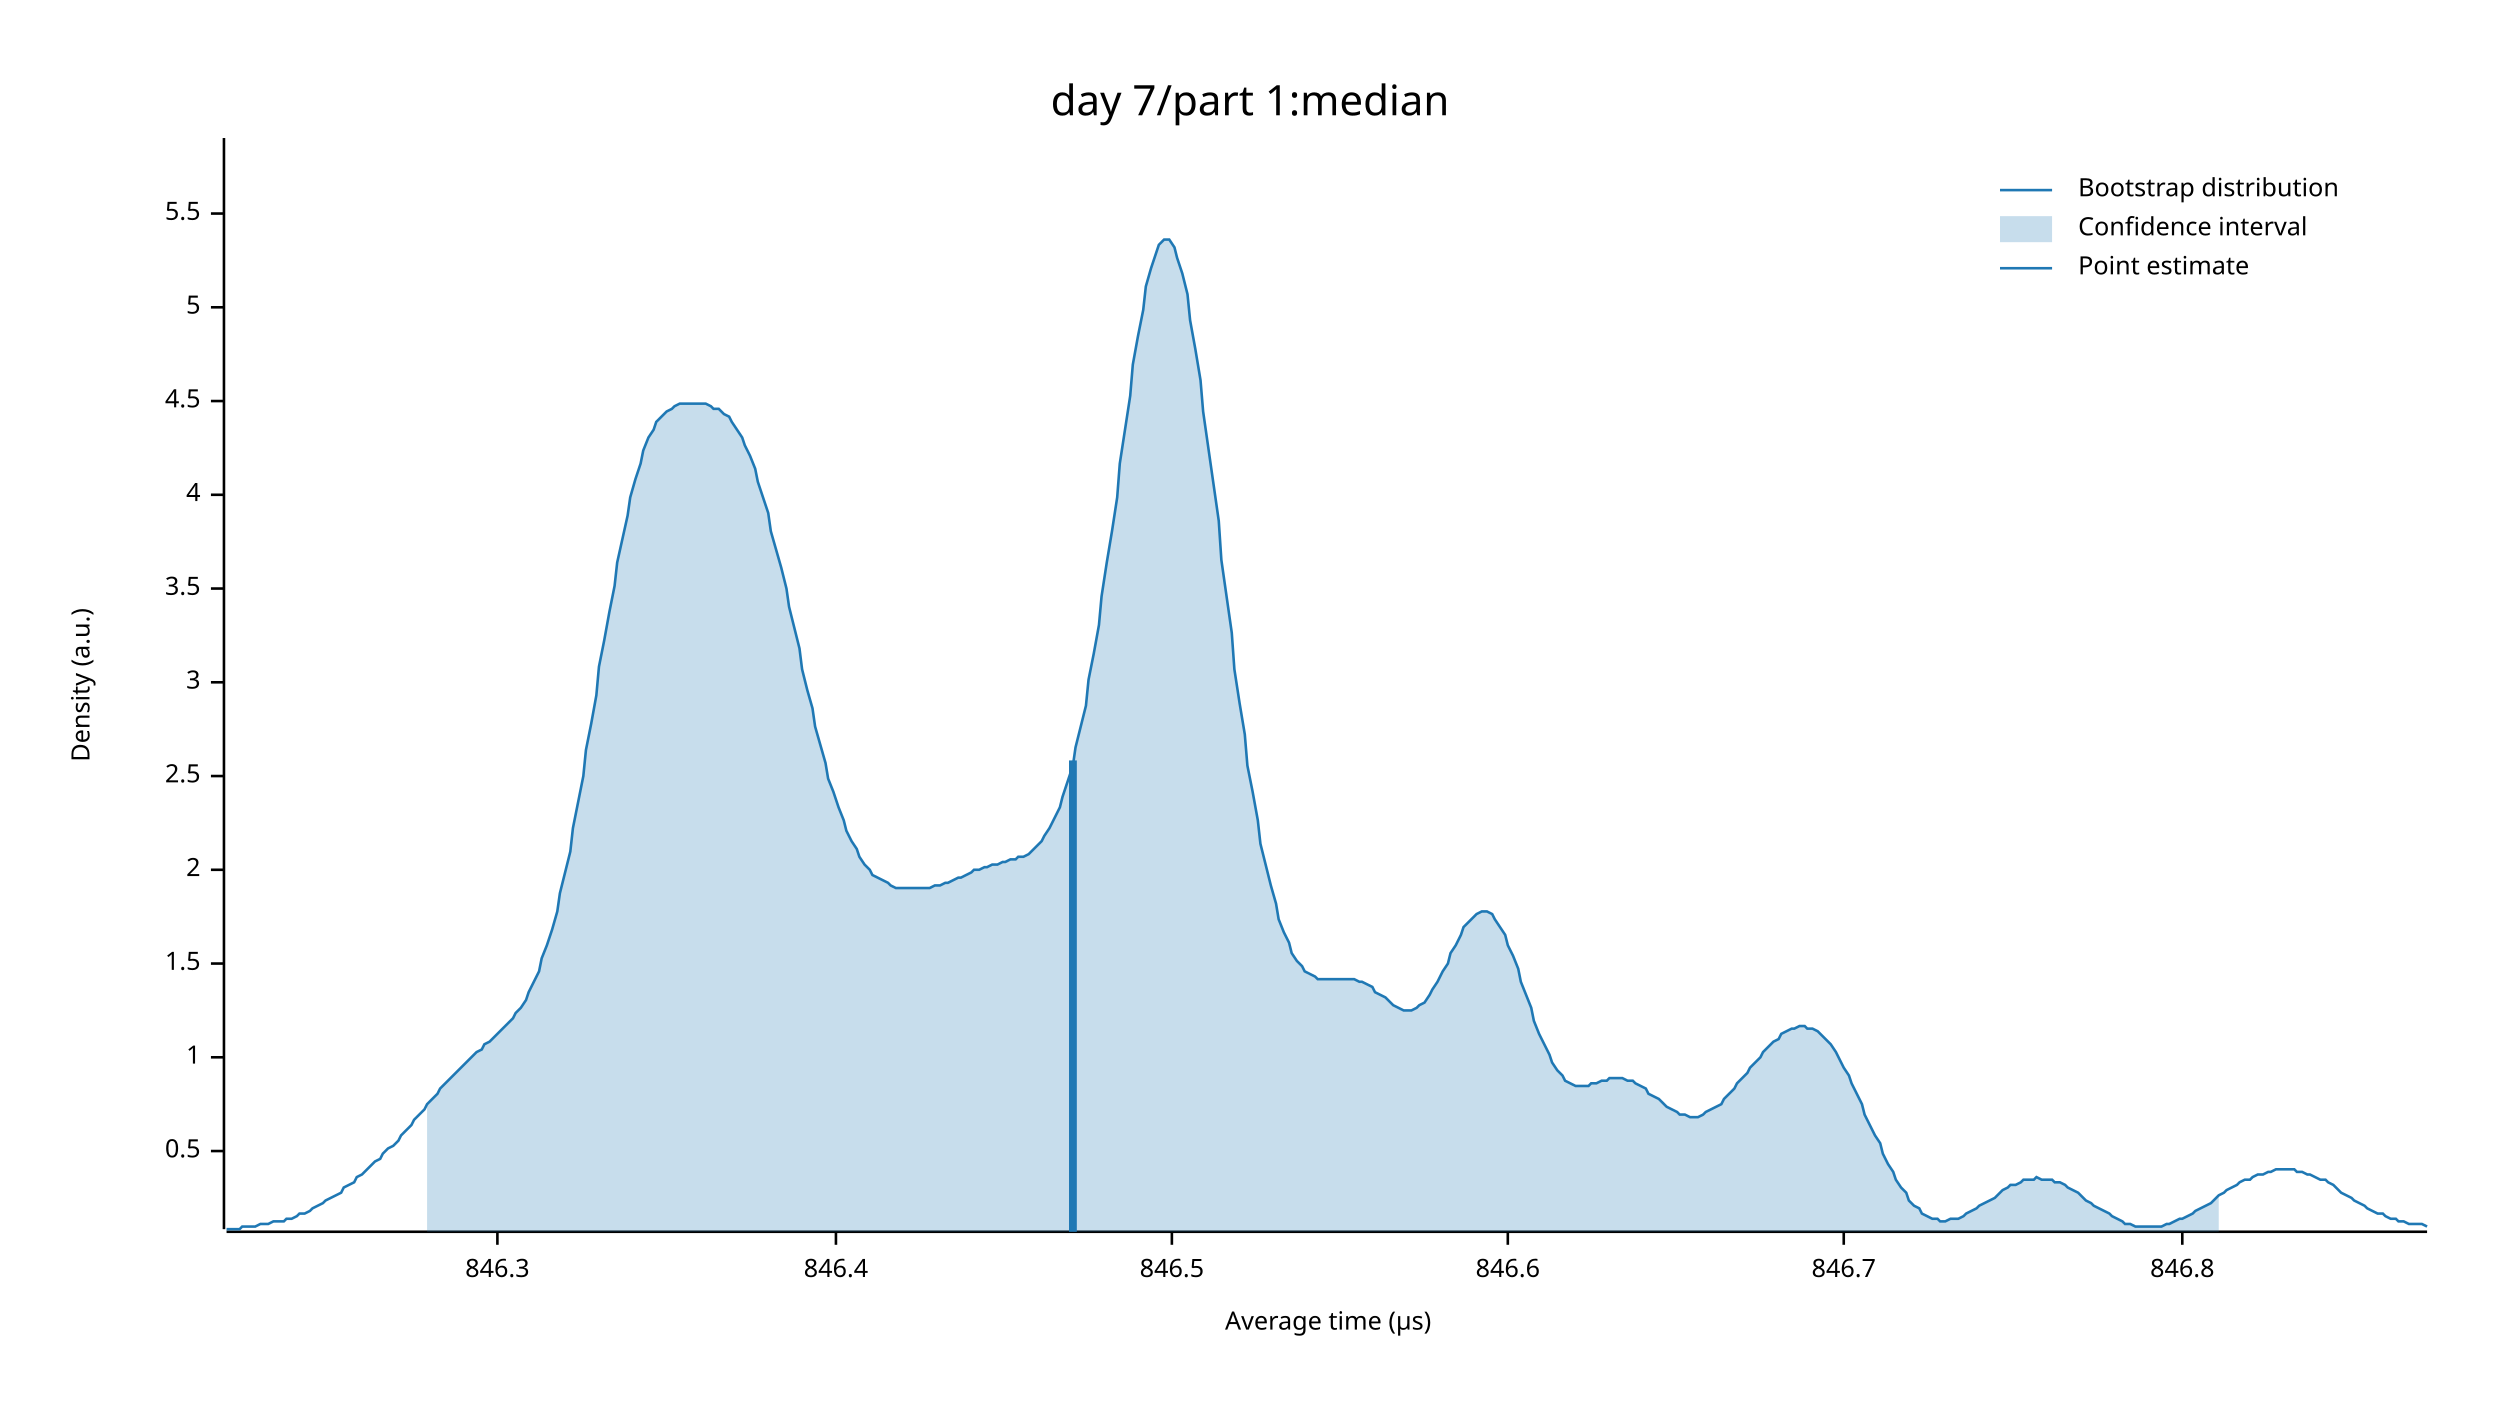
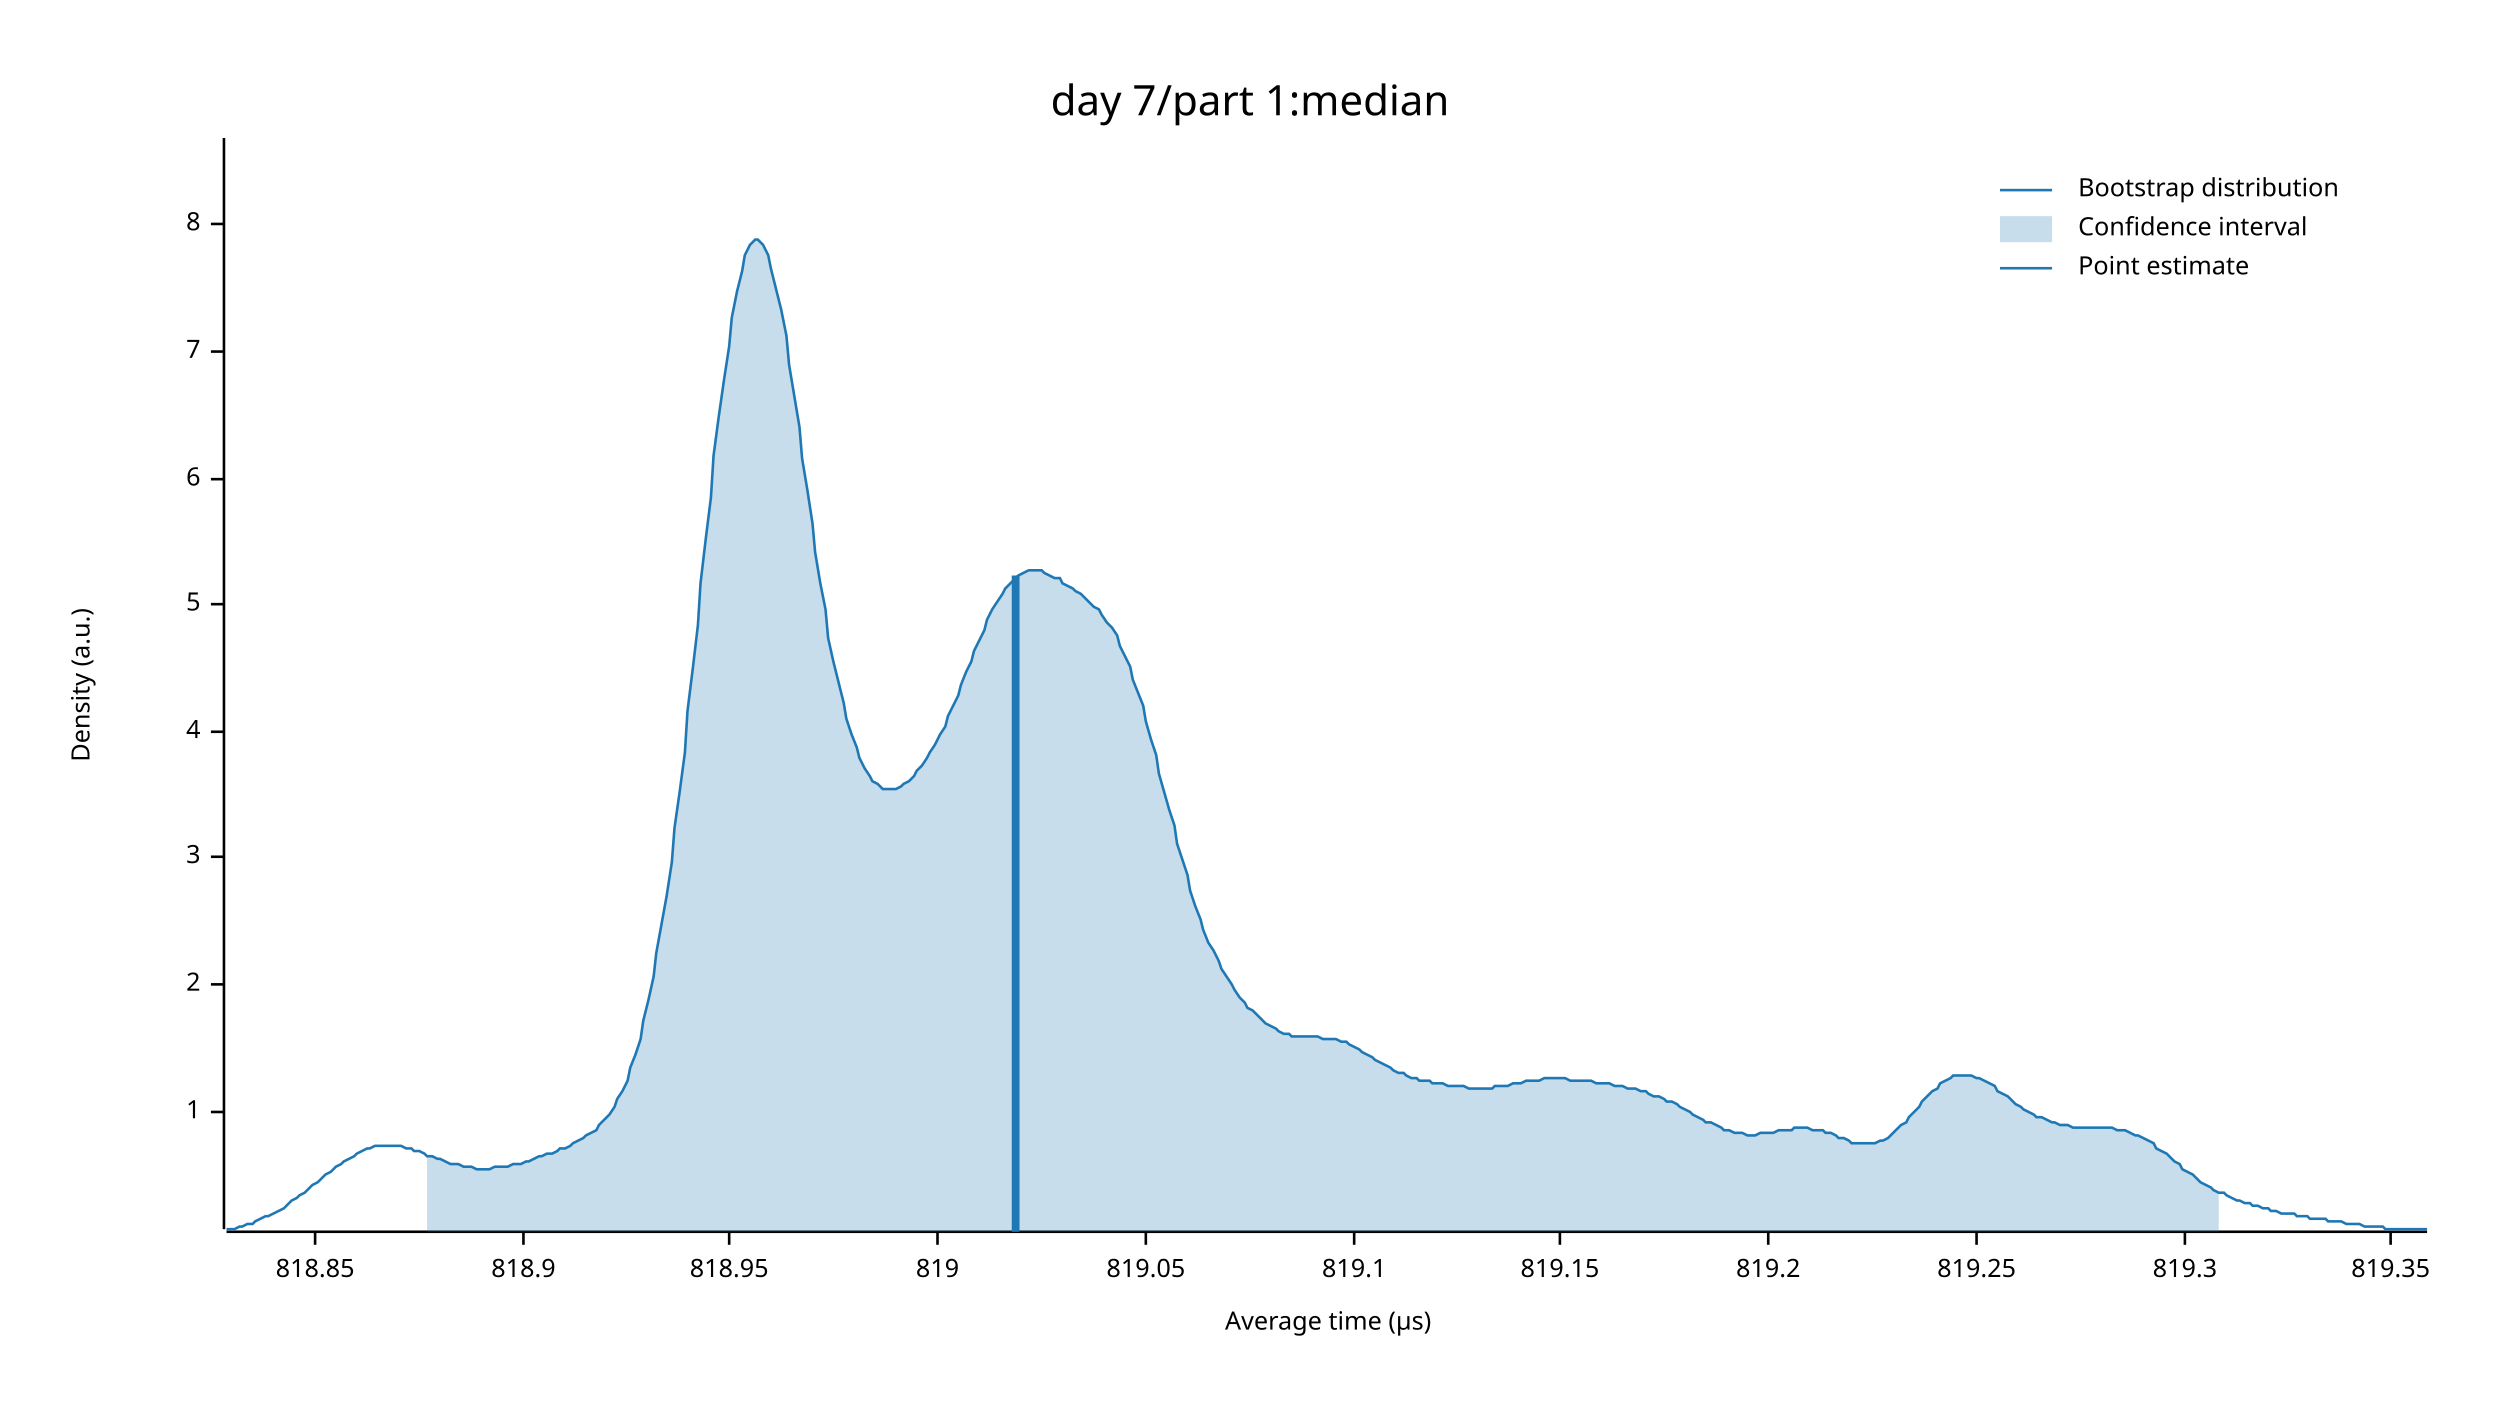
<svg xmlns="http://www.w3.org/2000/svg" width="960" height="540" viewBox="0 0 960 540">
  <text x="480" y="32" dy="0.76em" text-anchor="middle" font-family="sans-serif" font-size="16.129" opacity="1" fill="#000000">
day 7/part 1:median
</text>
  <text x="27" y="263" dy="0.76em" text-anchor="middle" font-family="sans-serif" font-size="9.677" opacity="1" fill="#000000" transform="rotate(270, 27, 263)">
Density (a.u.)
</text>
  <text x="510" y="513" dy="-0.5ex" text-anchor="middle" font-family="sans-serif" font-size="9.677" opacity="1" fill="#000000">
Average time (µs)
</text>
  <polyline fill="none" opacity="1" stroke="#000000" stroke-width="1" points="86,53 86,472 " />
-   <text x="77" y="442" dy="0.5ex" text-anchor="end" font-family="sans-serif" font-size="9.677" opacity="1" fill="#000000">
- 0.5
- </text>
-   <polyline fill="none" opacity="1" stroke="#000000" stroke-width="1" points="81,442 86,442 " />
-   <text x="77" y="406" dy="0.5ex" text-anchor="end" font-family="sans-serif" font-size="9.677" opacity="1" fill="#000000">
+   <text x="77" y="427" dy="0.5ex" text-anchor="end" font-family="sans-serif" font-size="9.677" opacity="1" fill="#000000">
1
</text>
-   <polyline fill="none" opacity="1" stroke="#000000" stroke-width="1" points="81,406 86,406 " />
-   <text x="77" y="370" dy="0.5ex" text-anchor="end" font-family="sans-serif" font-size="9.677" opacity="1" fill="#000000">
- 1.5
- </text>
-   <polyline fill="none" opacity="1" stroke="#000000" stroke-width="1" points="81,370 86,370 " />
-   <text x="77" y="334" dy="0.5ex" text-anchor="end" font-family="sans-serif" font-size="9.677" opacity="1" fill="#000000">
+   <polyline fill="none" opacity="1" stroke="#000000" stroke-width="1" points="81,427 86,427 " />
+   <text x="77" y="378" dy="0.5ex" text-anchor="end" font-family="sans-serif" font-size="9.677" opacity="1" fill="#000000">
2
</text>
-   <polyline fill="none" opacity="1" stroke="#000000" stroke-width="1" points="81,334 86,334 " />
-   <text x="77" y="298" dy="0.5ex" text-anchor="end" font-family="sans-serif" font-size="9.677" opacity="1" fill="#000000">
- 2.5
- </text>
-   <polyline fill="none" opacity="1" stroke="#000000" stroke-width="1" points="81,298 86,298 " />
-   <text x="77" y="262" dy="0.5ex" text-anchor="end" font-family="sans-serif" font-size="9.677" opacity="1" fill="#000000">
+   <polyline fill="none" opacity="1" stroke="#000000" stroke-width="1" points="81,378 86,378 " />
+   <text x="77" y="329" dy="0.5ex" text-anchor="end" font-family="sans-serif" font-size="9.677" opacity="1" fill="#000000">
3
</text>
-   <polyline fill="none" opacity="1" stroke="#000000" stroke-width="1" points="81,262 86,262 " />
-   <text x="77" y="226" dy="0.5ex" text-anchor="end" font-family="sans-serif" font-size="9.677" opacity="1" fill="#000000">
- 3.5
- </text>
-   <polyline fill="none" opacity="1" stroke="#000000" stroke-width="1" points="81,226 86,226 " />
-   <text x="77" y="190" dy="0.5ex" text-anchor="end" font-family="sans-serif" font-size="9.677" opacity="1" fill="#000000">
+   <polyline fill="none" opacity="1" stroke="#000000" stroke-width="1" points="81,329 86,329 " />
+   <text x="77" y="281" dy="0.5ex" text-anchor="end" font-family="sans-serif" font-size="9.677" opacity="1" fill="#000000">
4
</text>
-   <polyline fill="none" opacity="1" stroke="#000000" stroke-width="1" points="81,190 86,190 " />
-   <text x="77" y="154" dy="0.5ex" text-anchor="end" font-family="sans-serif" font-size="9.677" opacity="1" fill="#000000">
- 4.5
- </text>
-   <polyline fill="none" opacity="1" stroke="#000000" stroke-width="1" points="81,154 86,154 " />
-   <text x="77" y="118" dy="0.5ex" text-anchor="end" font-family="sans-serif" font-size="9.677" opacity="1" fill="#000000">
+   <polyline fill="none" opacity="1" stroke="#000000" stroke-width="1" points="81,281 86,281 " />
+   <text x="77" y="232" dy="0.5ex" text-anchor="end" font-family="sans-serif" font-size="9.677" opacity="1" fill="#000000">
5
</text>
-   <polyline fill="none" opacity="1" stroke="#000000" stroke-width="1" points="81,118 86,118 " />
-   <text x="77" y="82" dy="0.5ex" text-anchor="end" font-family="sans-serif" font-size="9.677" opacity="1" fill="#000000">
- 5.5
+   <polyline fill="none" opacity="1" stroke="#000000" stroke-width="1" points="81,232 86,232 " />
+   <text x="77" y="184" dy="0.5ex" text-anchor="end" font-family="sans-serif" font-size="9.677" opacity="1" fill="#000000">
+ 6
</text>
-   <polyline fill="none" opacity="1" stroke="#000000" stroke-width="1" points="81,82 86,82 " />
+   <polyline fill="none" opacity="1" stroke="#000000" stroke-width="1" points="81,184 86,184 " />
+   <text x="77" y="135" dy="0.5ex" text-anchor="end" font-family="sans-serif" font-size="9.677" opacity="1" fill="#000000">
+ 7
+ </text>
+   <polyline fill="none" opacity="1" stroke="#000000" stroke-width="1" points="81,135 86,135 " />
+   <text x="77" y="86" dy="0.5ex" text-anchor="end" font-family="sans-serif" font-size="9.677" opacity="1" fill="#000000">
+ 8
+ </text>
+   <polyline fill="none" opacity="1" stroke="#000000" stroke-width="1" points="81,86 86,86 " />
  <polyline fill="none" opacity="1" stroke="#000000" stroke-width="1" points="87,473 932,473 " />
-   <text x="191" y="483" dy="0.76em" text-anchor="middle" font-family="sans-serif" font-size="9.677" opacity="1" fill="#000000">
- 846.3
+   <text x="121" y="483" dy="0.76em" text-anchor="middle" font-family="sans-serif" font-size="9.677" opacity="1" fill="#000000">
+ 818.85
</text>
-   <polyline fill="none" opacity="1" stroke="#000000" stroke-width="1" points="191,473 191,478 " />
-   <text x="321" y="483" dy="0.76em" text-anchor="middle" font-family="sans-serif" font-size="9.677" opacity="1" fill="#000000">
- 846.4
+   <polyline fill="none" opacity="1" stroke="#000000" stroke-width="1" points="121,473 121,478 " />
+   <text x="201" y="483" dy="0.76em" text-anchor="middle" font-family="sans-serif" font-size="9.677" opacity="1" fill="#000000">
+ 818.9
</text>
-   <polyline fill="none" opacity="1" stroke="#000000" stroke-width="1" points="321,473 321,478 " />
-   <text x="450" y="483" dy="0.76em" text-anchor="middle" font-family="sans-serif" font-size="9.677" opacity="1" fill="#000000">
- 846.5
+   <polyline fill="none" opacity="1" stroke="#000000" stroke-width="1" points="201,473 201,478 " />
+   <text x="280" y="483" dy="0.76em" text-anchor="middle" font-family="sans-serif" font-size="9.677" opacity="1" fill="#000000">
+ 818.95
</text>
-   <polyline fill="none" opacity="1" stroke="#000000" stroke-width="1" points="450,473 450,478 " />
-   <text x="579" y="483" dy="0.76em" text-anchor="middle" font-family="sans-serif" font-size="9.677" opacity="1" fill="#000000">
- 846.6
+   <polyline fill="none" opacity="1" stroke="#000000" stroke-width="1" points="280,473 280,478 " />
+   <text x="360" y="483" dy="0.76em" text-anchor="middle" font-family="sans-serif" font-size="9.677" opacity="1" fill="#000000">
+ 819
</text>
-   <polyline fill="none" opacity="1" stroke="#000000" stroke-width="1" points="579,473 579,478 " />
-   <text x="708" y="483" dy="0.76em" text-anchor="middle" font-family="sans-serif" font-size="9.677" opacity="1" fill="#000000">
- 846.7
+   <polyline fill="none" opacity="1" stroke="#000000" stroke-width="1" points="360,473 360,478 " />
+   <text x="440" y="483" dy="0.76em" text-anchor="middle" font-family="sans-serif" font-size="9.677" opacity="1" fill="#000000">
+ 819.05
</text>
-   <polyline fill="none" opacity="1" stroke="#000000" stroke-width="1" points="708,473 708,478 " />
-   <text x="838" y="483" dy="0.76em" text-anchor="middle" font-family="sans-serif" font-size="9.677" opacity="1" fill="#000000">
- 846.8
+   <polyline fill="none" opacity="1" stroke="#000000" stroke-width="1" points="440,473 440,478 " />
+   <text x="520" y="483" dy="0.76em" text-anchor="middle" font-family="sans-serif" font-size="9.677" opacity="1" fill="#000000">
+ 819.1
</text>
-   <polyline fill="none" opacity="1" stroke="#000000" stroke-width="1" points="838,473 838,478 " />
-   <polyline fill="none" opacity="1" stroke="#1F78B4" stroke-width="1" points="87,472 88,472 90,472 92,472 93,471 95,471 97,471 98,471 100,470 102,470 103,470 105,469 107,469 109,469 110,468 112,468 114,467 115,466 117,466 119,465 120,464 122,463 124,462 125,461 127,460 129,459 131,458 132,456 134,455 136,454 137,452 139,451 141,449 142,448 144,446 146,445 147,443 149,441 151,440 153,438 154,436 156,434 158,432 159,430 161,428 163,426 164,424 166,422 168,420 169,418 171,416 173,414 175,412 176,411 178,409 180,407 181,406 183,404 185,403 186,401 188,400 190,398 191,397 193,395 195,393 197,391 198,389 200,387 202,384 203,381 205,377 207,373 208,368 210,363 212,357 214,350 215,343 217,335 219,327 220,318 222,308 224,298 225,288 227,278 229,267 230,256 232,246 234,235 236,225 237,216 239,207 241,198 242,191 244,184 246,178 247,173 249,168 251,165 252,162 254,160 256,158 258,157 259,156 261,155 263,155 264,155 266,155 268,155 269,155 271,155 273,156 274,157 276,157 278,159 280,160 281,162 283,165 285,168 286,171 288,175 290,180 291,185 293,191 295,197 296,204 298,211 300,218 302,226 303,233 305,241 307,249 308,257 310,265 312,272 313,279 315,286 317,293 318,299 320,304 322,310 324,315 325,319 327,323 329,326 330,329 332,332 334,334 335,336 337,337 339,338 341,339 342,340 344,341 346,341 347,341 349,341 351,341 352,341 354,341 356,341 357,341 359,340 361,340 363,339 364,339 366,338 368,337 369,337 371,336 373,335 374,334 376,334 378,333 379,333 381,332 383,332 385,331 386,331 388,330 390,330 391,329 393,329 395,328 396,327 398,325 400,323 401,321 403,318 405,314 407,310 408,306 410,300 412,294 413,287 415,279 417,271 418,261 420,251 422,240 423,229 425,216 427,204 429,191 430,178 432,165 434,152 435,140 437,129 439,119 440,110 442,103 444,97 445,94 447,92 449,92 451,95 452,99 454,105 456,113 457,123 459,134 461,146 462,158 464,172 466,186 468,200 469,215 471,229 473,243 474,257 476,270 478,282 479,294 481,304 483,315 484,324 486,332 488,340 490,347 491,353 493,358 495,362 496,366 498,369 500,371 501,373 503,374 505,375 506,376 508,376 510,376 512,376 513,376 515,376 517,376 518,376 520,376 522,377 523,377 525,378 527,379 528,381 530,382 532,383 534,385 535,386 537,387 539,388 540,388 542,388 544,387 545,386 547,385 549,382 550,380 552,377 554,373 556,370 557,366 559,363 561,359 562,356 564,354 566,352 567,351 569,350 571,350 573,351 574,353 576,356 578,359 579,363 581,367 583,372 584,377 586,382 588,387 589,392 591,397 593,401 595,405 596,408 598,411 600,413 601,415 603,416 605,417 606,417 608,417 610,417 611,416 613,416 615,415 617,415 618,414 620,414 622,414 623,414 625,415 627,415 628,416 630,417 632,418 633,420 635,421 637,422 639,424 640,425 642,426 644,427 645,428 647,428 649,429 650,429 652,429 654,428 655,427 657,426 659,425 661,424 662,422 664,420 666,418 667,416 669,414 671,412 672,410 674,408 676,406 677,404 679,402 681,400 683,399 684,397 686,396 688,395 689,395 691,394 693,394 694,395 696,395 698,396 700,398 701,399 703,401 705,404 706,406 708,410 710,413 711,416 713,420 715,424 716,428 718,432 720,436 722,439 723,443 725,447 727,450 728,453 730,456 732,458 733,461 735,463 737,464 738,466 740,467 742,468 744,468 745,469 747,469 749,468 750,468 752,468 754,467 755,466 757,465 759,464 760,463 762,462 764,461 766,460 767,459 769,457 771,456 772,455 774,455 776,454 777,453 779,453 781,453 782,452 784,453 786,453 788,453 789,454 791,454 793,455 794,456 796,457 798,458 799,459 801,461 803,462 804,463 806,464 808,465 810,466 811,467 813,468 815,469 816,470 818,470 820,471 821,471 823,471 825,471 827,471 828,471 830,471 832,470 833,470 835,469 837,468 838,468 840,467 842,466 843,465 845,464 847,463 849,462 850,461 852,459 854,458 855,457 857,456 859,455 860,454 862,453 864,453 865,452 867,451 869,451 871,450 872,450 874,449 876,449 877,449 879,449 881,449 882,450 884,450 886,451 887,451 889,452 891,453 893,453 894,454 896,455 898,457 899,458 901,459 903,460 904,461 906,462 908,463 909,464 911,465 913,466 915,466 916,467 918,468 920,468 921,469 923,469 925,470 926,470 928,470 930,470 932,471 " />
-   <polygon opacity="0.25" fill="#1F78B4" points="164,424 166,422 168,420 169,418 171,416 173,414 175,412 176,411 178,409 180,407 181,406 183,404 185,403 186,401 188,400 190,398 191,397 193,395 195,393 197,391 198,389 200,387 202,384 203,381 205,377 207,373 208,368 210,363 212,357 214,350 215,343 217,335 219,327 220,318 222,308 224,298 225,288 227,278 229,267 230,256 232,246 234,235 236,225 237,216 239,207 241,198 242,191 244,184 246,178 247,173 249,168 251,165 252,162 254,160 256,158 258,157 259,156 261,155 263,155 264,155 266,155 268,155 269,155 271,155 273,156 274,157 276,157 278,159 280,160 281,162 283,165 285,168 286,171 288,175 290,180 291,185 293,191 295,197 296,204 298,211 300,218 302,226 303,233 305,241 307,249 308,257 310,265 312,272 313,279 315,286 317,293 318,299 320,304 322,310 324,315 325,319 327,323 329,326 330,329 332,332 334,334 335,336 337,337 339,338 341,339 342,340 344,341 346,341 347,341 349,341 351,341 352,341 354,341 356,341 357,341 359,340 361,340 363,339 364,339 366,338 368,337 369,337 371,336 373,335 374,334 376,334 378,333 379,333 381,332 383,332 385,331 386,331 388,330 390,330 391,329 393,329 395,328 396,327 398,325 400,323 401,321 403,318 405,314 407,310 408,306 410,300 412,294 413,287 415,279 417,271 418,261 420,251 422,240 423,229 425,216 427,204 429,191 430,178 432,165 434,152 435,140 437,129 439,119 440,110 442,103 444,97 445,94 447,92 449,92 451,95 452,99 454,105 456,113 457,123 459,134 461,146 462,158 464,172 466,186 468,200 469,215 471,229 473,243 474,257 476,270 478,282 479,294 481,304 483,315 484,324 486,332 488,340 490,347 491,353 493,358 495,362 496,366 498,369 500,371 501,373 503,374 505,375 506,376 508,376 510,376 512,376 513,376 515,376 517,376 518,376 520,376 522,377 523,377 525,378 527,379 528,381 530,382 532,383 534,385 535,386 537,387 539,388 540,388 542,388 544,387 545,386 547,385 549,382 550,380 552,377 554,373 556,370 557,366 559,363 561,359 562,356 564,354 566,352 567,351 569,350 571,350 573,351 574,353 576,356 578,359 579,363 581,367 583,372 584,377 586,382 588,387 589,392 591,397 593,401 595,405 596,408 598,411 600,413 601,415 603,416 605,417 606,417 608,417 610,417 611,416 613,416 615,415 617,415 618,414 620,414 622,414 623,414 625,415 627,415 628,416 630,417 632,418 633,420 635,421 637,422 639,424 640,425 642,426 644,427 645,428 647,428 649,429 650,429 652,429 654,428 655,427 657,426 659,425 661,424 662,422 664,420 666,418 667,416 669,414 671,412 672,410 674,408 676,406 677,404 679,402 681,400 683,399 684,397 686,396 688,395 689,395 691,394 693,394 694,395 696,395 698,396 700,398 701,399 703,401 705,404 706,406 708,410 710,413 711,416 713,420 715,424 716,428 718,432 720,436 722,439 723,443 725,447 727,450 728,453 730,456 732,458 733,461 735,463 737,464 738,466 740,467 742,468 744,468 745,469 747,469 749,468 750,468 752,468 754,467 755,466 757,465 759,464 760,463 762,462 764,461 766,460 767,459 769,457 771,456 772,455 774,455 776,454 777,453 779,453 781,453 782,452 784,453 786,453 788,453 789,454 791,454 793,455 794,456 796,457 798,458 799,459 801,461 803,462 804,463 806,464 808,465 810,466 811,467 813,468 815,469 816,470 818,470 820,471 821,471 823,471 825,471 827,471 828,471 830,471 832,470 833,470 835,469 837,468 838,468 840,467 842,466 843,465 845,464 847,463 849,462 850,461 852,459 852,473 164,473 " />
-   <polyline fill="none" opacity="1" stroke="#1F78B4" stroke-width="3" points="412,473 412,292 " />
+   <polyline fill="none" opacity="1" stroke="#000000" stroke-width="1" points="520,473 520,478 " />
+   <text x="599" y="483" dy="0.76em" text-anchor="middle" font-family="sans-serif" font-size="9.677" opacity="1" fill="#000000">
+ 819.15
+ </text>
+   <polyline fill="none" opacity="1" stroke="#000000" stroke-width="1" points="599,473 599,478 " />
+   <text x="679" y="483" dy="0.76em" text-anchor="middle" font-family="sans-serif" font-size="9.677" opacity="1" fill="#000000">
+ 819.2
+ </text>
+   <polyline fill="none" opacity="1" stroke="#000000" stroke-width="1" points="679,473 679,478 " />
+   <text x="759" y="483" dy="0.76em" text-anchor="middle" font-family="sans-serif" font-size="9.677" opacity="1" fill="#000000">
+ 819.25
+ </text>
+   <polyline fill="none" opacity="1" stroke="#000000" stroke-width="1" points="759,473 759,478 " />
+   <text x="839" y="483" dy="0.76em" text-anchor="middle" font-family="sans-serif" font-size="9.677" opacity="1" fill="#000000">
+ 819.3
+ </text>
+   <polyline fill="none" opacity="1" stroke="#000000" stroke-width="1" points="839,473 839,478 " />
+   <text x="918" y="483" dy="0.76em" text-anchor="middle" font-family="sans-serif" font-size="9.677" opacity="1" fill="#000000">
+ 819.35
+ </text>
+   <polyline fill="none" opacity="1" stroke="#000000" stroke-width="1" points="918,473 918,478 " />
+   <polyline fill="none" opacity="1" stroke="#1F78B4" stroke-width="1" points="87,472 88,472 90,472 92,471 93,471 95,470 97,470 98,469 100,468 102,467 103,467 105,466 107,465 109,464 110,463 112,461 114,460 115,459 117,458 119,456 120,455 122,454 124,452 125,451 127,450 129,448 131,447 132,446 134,445 136,444 137,443 139,442 141,441 142,441 144,440 146,440 147,440 149,440 151,440 153,440 154,440 156,441 158,441 159,442 161,442 163,443 164,444 166,444 168,445 169,445 171,446 173,447 175,447 176,447 178,448 180,448 181,448 183,449 185,449 186,449 188,449 190,448 191,448 193,448 195,448 197,447 198,447 200,447 202,446 203,446 205,445 207,444 208,444 210,443 212,443 214,442 215,441 217,441 219,440 220,439 222,438 224,437 225,436 227,435 229,434 230,432 232,430 234,428 236,425 237,422 239,419 241,415 242,410 244,405 246,399 247,392 249,384 251,375 252,366 254,355 256,344 258,331 259,318 261,304 263,289 264,273 266,257 268,240 269,224 271,207 273,191 274,175 276,160 278,146 280,133 281,122 283,112 285,104 286,98 288,94 290,92 291,92 293,94 295,98 296,103 298,111 300,119 302,129 303,140 305,152 307,164 308,176 310,188 312,201 313,212 315,224 317,234 318,245 320,254 322,262 324,270 325,276 327,282 329,287 330,291 332,295 334,298 335,300 337,301 339,303 341,303 342,303 344,303 346,302 347,301 349,300 351,298 352,296 354,294 356,291 357,289 359,286 361,282 363,279 364,275 366,271 368,267 369,263 371,258 373,254 374,250 376,246 378,242 379,238 381,234 383,231 385,228 386,226 388,224 390,222 391,221 393,220 395,219 396,219 398,219 400,219 401,220 403,221 405,222 407,222 408,224 410,225 412,226 413,227 415,228 417,230 418,231 420,233 422,234 423,236 425,239 427,241 429,244 430,248 432,252 434,256 435,261 437,266 439,271 440,277 442,284 444,290 445,297 447,304 449,311 451,317 452,324 454,330 456,336 457,342 459,348 461,353 462,357 464,362 466,365 468,369 469,372 471,375 473,378 474,380 476,383 478,385 479,387 481,388 483,390 484,391 486,393 488,394 490,395 491,396 493,397 495,397 496,398 498,398 500,398 501,398 503,398 505,398 506,398 508,399 510,399 512,399 513,399 515,400 517,400 518,401 520,402 522,403 523,404 525,405 527,406 528,407 530,408 532,409 534,410 535,411 537,412 539,412 540,413 542,414 544,414 545,415 547,415 549,415 550,416 552,416 554,416 556,417 557,417 559,417 561,417 562,417 564,418 566,418 567,418 569,418 571,418 573,418 574,417 576,417 578,417 579,417 581,416 583,416 584,416 586,415 588,415 589,415 591,415 593,414 595,414 596,414 598,414 600,414 601,414 603,415 605,415 606,415 608,415 610,415 611,415 613,416 615,416 617,416 618,416 620,417 622,417 623,417 625,418 627,418 628,418 630,419 632,419 633,420 635,421 637,421 639,422 640,423 642,423 644,424 645,425 647,426 649,427 650,428 652,429 654,430 655,431 657,431 659,432 661,433 662,434 664,434 666,435 667,435 669,435 671,436 672,436 674,436 676,435 677,435 679,435 681,435 683,434 684,434 686,434 688,434 689,433 691,433 693,433 694,433 696,434 698,434 700,434 701,435 703,435 705,436 706,437 708,437 710,438 711,439 713,439 715,439 716,439 718,439 720,439 722,438 723,438 725,437 727,435 728,434 730,432 732,431 733,429 735,427 737,425 738,423 740,421 742,419 744,418 745,416 747,415 749,414 750,413 752,413 754,413 755,413 757,413 759,414 760,414 762,415 764,416 766,417 767,419 769,420 771,421 772,422 774,424 776,425 777,426 779,427 781,428 782,429 784,429 786,430 788,431 789,431 791,432 793,432 794,432 796,433 798,433 799,433 801,433 803,433 804,433 806,433 808,433 810,433 811,433 813,434 815,434 816,434 818,435 820,436 821,436 823,437 825,438 827,439 828,441 830,442 832,443 833,444 835,446 837,447 838,449 840,450 842,451 843,452 845,454 847,455 849,456 850,457 852,458 854,458 855,459 857,460 859,461 860,461 862,462 864,462 865,463 867,463 869,464 871,464 872,465 874,465 876,466 877,466 879,466 881,466 882,467 884,467 886,467 887,468 889,468 891,468 893,468 894,469 896,469 898,469 899,469 901,470 903,470 904,470 906,470 908,471 909,471 911,471 913,471 915,471 916,472 918,472 920,472 921,472 923,472 925,472 926,472 928,472 930,472 932,472 " />
+   <polygon opacity="0.25" fill="#1F78B4" points="164,444 166,444 168,445 169,445 171,446 173,447 175,447 176,447 178,448 180,448 181,448 183,449 185,449 186,449 188,449 190,448 191,448 193,448 195,448 197,447 198,447 200,447 202,446 203,446 205,445 207,444 208,444 210,443 212,443 214,442 215,441 217,441 219,440 220,439 222,438 224,437 225,436 227,435 229,434 230,432 232,430 234,428 236,425 237,422 239,419 241,415 242,410 244,405 246,399 247,392 249,384 251,375 252,366 254,355 256,344 258,331 259,318 261,304 263,289 264,273 266,257 268,240 269,224 271,207 273,191 274,175 276,160 278,146 280,133 281,122 283,112 285,104 286,98 288,94 290,92 291,92 293,94 295,98 296,103 298,111 300,119 302,129 303,140 305,152 307,164 308,176 310,188 312,201 313,212 315,224 317,234 318,245 320,254 322,262 324,270 325,276 327,282 329,287 330,291 332,295 334,298 335,300 337,301 339,303 341,303 342,303 344,303 346,302 347,301 349,300 351,298 352,296 354,294 356,291 357,289 359,286 361,282 363,279 364,275 366,271 368,267 369,263 371,258 373,254 374,250 376,246 378,242 379,238 381,234 383,231 385,228 386,226 388,224 390,222 391,221 393,220 395,219 396,219 398,219 400,219 401,220 403,221 405,222 407,222 408,224 410,225 412,226 413,227 415,228 417,230 418,231 420,233 422,234 423,236 425,239 427,241 429,244 430,248 432,252 434,256 435,261 437,266 439,271 440,277 442,284 444,290 445,297 447,304 449,311 451,317 452,324 454,330 456,336 457,342 459,348 461,353 462,357 464,362 466,365 468,369 469,372 471,375 473,378 474,380 476,383 478,385 479,387 481,388 483,390 484,391 486,393 488,394 490,395 491,396 493,397 495,397 496,398 498,398 500,398 501,398 503,398 505,398 506,398 508,399 510,399 512,399 513,399 515,400 517,400 518,401 520,402 522,403 523,404 525,405 527,406 528,407 530,408 532,409 534,410 535,411 537,412 539,412 540,413 542,414 544,414 545,415 547,415 549,415 550,416 552,416 554,416 556,417 557,417 559,417 561,417 562,417 564,418 566,418 567,418 569,418 571,418 573,418 574,417 576,417 578,417 579,417 581,416 583,416 584,416 586,415 588,415 589,415 591,415 593,414 595,414 596,414 598,414 600,414 601,414 603,415 605,415 606,415 608,415 610,415 611,415 613,416 615,416 617,416 618,416 620,417 622,417 623,417 625,418 627,418 628,418 630,419 632,419 633,420 635,421 637,421 639,422 640,423 642,423 644,424 645,425 647,426 649,427 650,428 652,429 654,430 655,431 657,431 659,432 661,433 662,434 664,434 666,435 667,435 669,435 671,436 672,436 674,436 676,435 677,435 679,435 681,435 683,434 684,434 686,434 688,434 689,433 691,433 693,433 694,433 696,434 698,434 700,434 701,435 703,435 705,436 706,437 708,437 710,438 711,439 713,439 715,439 716,439 718,439 720,439 722,438 723,438 725,437 727,435 728,434 730,432 732,431 733,429 735,427 737,425 738,423 740,421 742,419 744,418 745,416 747,415 749,414 750,413 752,413 754,413 755,413 757,413 759,414 760,414 762,415 764,416 766,417 767,419 769,420 771,421 772,422 774,424 776,425 777,426 779,427 781,428 782,429 784,429 786,430 788,431 789,431 791,432 793,432 794,432 796,433 798,433 799,433 801,433 803,433 804,433 806,433 808,433 810,433 811,433 813,434 815,434 816,434 818,435 820,436 821,436 823,437 825,438 827,439 828,441 830,442 832,443 833,444 835,446 837,447 838,449 840,450 842,451 843,452 845,454 847,455 849,456 850,457 852,458 852,473 164,473 " />
+   <polyline fill="none" opacity="1" stroke="#1F78B4" stroke-width="3" points="390,473 390,221 " />
  <text x="798" y="68" dy="0.76em" text-anchor="start" font-family="sans-serif" font-size="9.677" opacity="1" fill="#000000">
Bootstrap distribution
</text>
  <text x="798" y="83" dy="0.76em" text-anchor="start" font-family="sans-serif" font-size="9.677" opacity="1" fill="#000000">
Confidence interval
</text>
  <text x="798" y="98" dy="0.76em" text-anchor="start" font-family="sans-serif" font-size="9.677" opacity="1" fill="#000000">
Point estimate
</text>
  <polyline fill="none" opacity="1" stroke="#1F78B4" stroke-width="1" points="768,73 788,73 " />
  <rect x="768" y="83" width="20" height="10" opacity="0.25" fill="#1F78B4" stroke="none" />
  <polyline fill="none" opacity="1" stroke="#1F78B4" stroke-width="1" points="768,103 788,103 " />
</svg>
